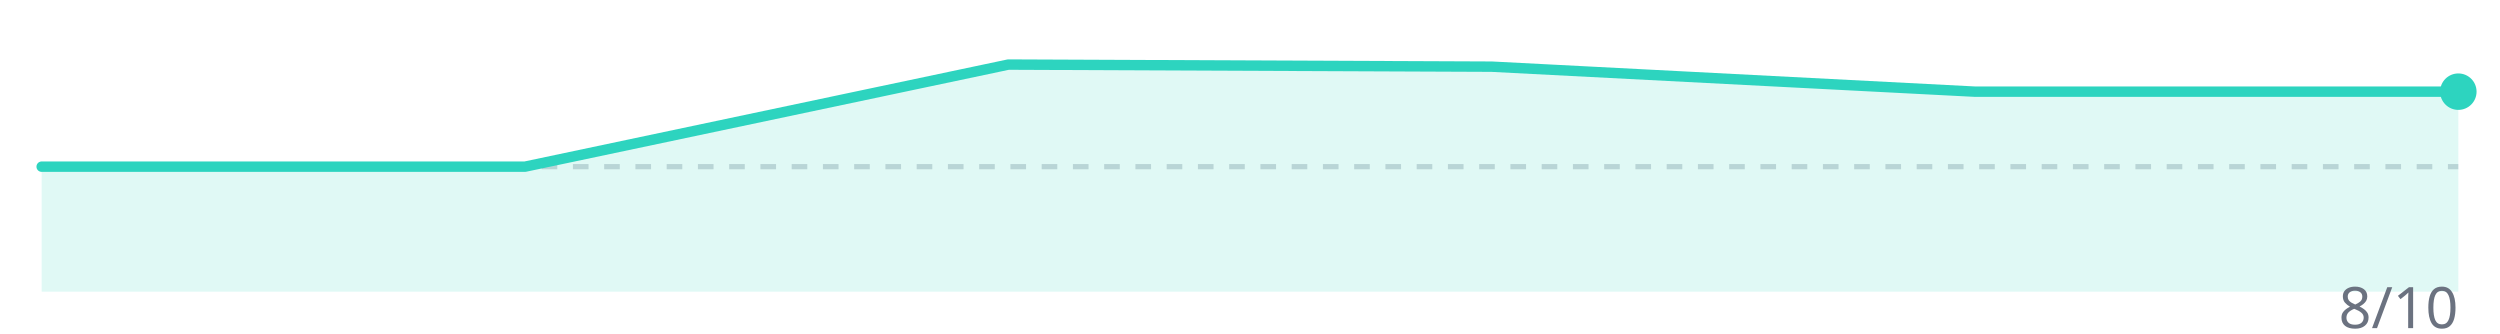
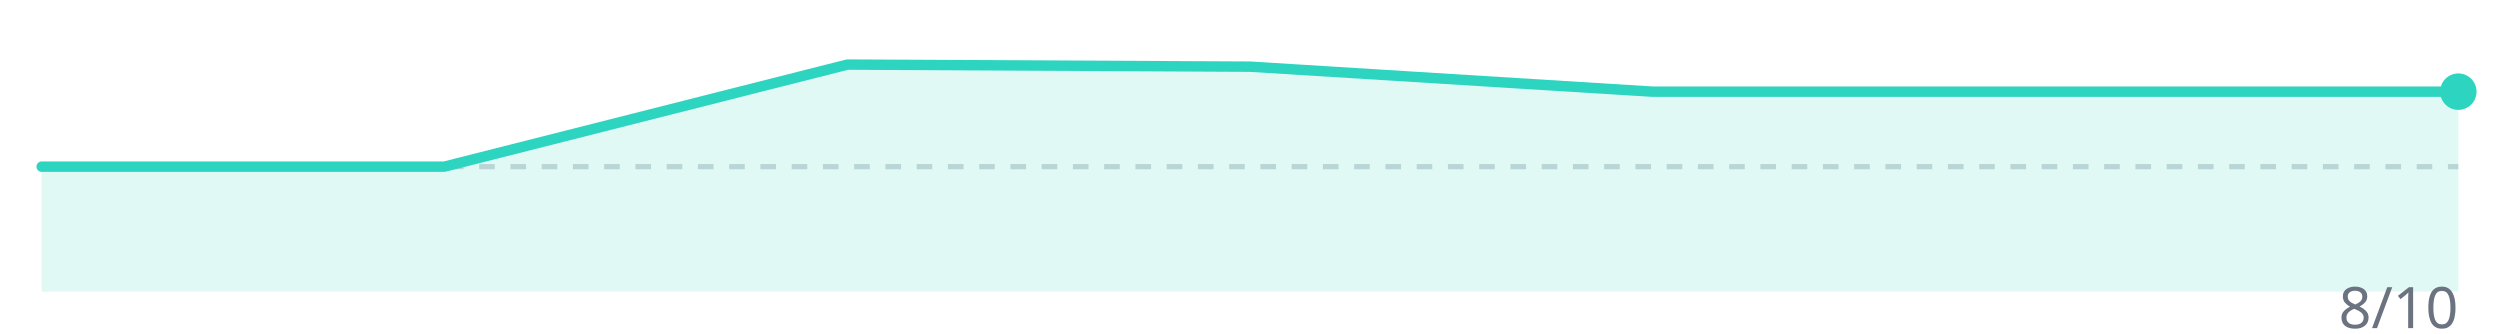
<svg xmlns="http://www.w3.org/2000/svg" width="480" height="64" viewBox="0 0 480 64">
  <line x1="8" y1="32" x2="472" y2="32" stroke="#d1d5db" stroke-width="1" stroke-dasharray="3,3" />
-   <polygon points="8.0,56 8.0,32.0 100.8,32.0 193.6,12.4 286.4,12.8 379.2,17.6 472.0,17.6 472.0,56" fill="#2dd4bf" opacity="0.15" />
-   <polyline points="8.0,32.0 100.8,32.0 193.6,12.4 286.4,12.8 379.2,17.6 472.0,17.6" fill="none" stroke="#2dd4bf" stroke-width="2" stroke-linejoin="round" stroke-linecap="round" />
+   <polygon points="8.0,56 8.0,32.0 85.3,32.0 162.7,12.4 240.0,12.8 317.3,17.6 394.7,17.6 472.0,17.6 472.0,56" fill="#2dd4bf" opacity="0.15" />
+   <polyline points="8.0,32.0 85.3,32.0 162.7,12.4 240.0,12.8 317.3,17.6 394.7,17.6 472.0,17.6" fill="none" stroke="#2dd4bf" stroke-width="2" stroke-linejoin="round" stroke-linecap="round" />
  <circle cx="472.0" cy="17.6" r="3.5" fill="#2dd4bf" />
  <text x="472" y="63" text-anchor="end" font-family="system-ui,sans-serif" font-size="11" fill="#6b7280">8/10</text>
</svg>
